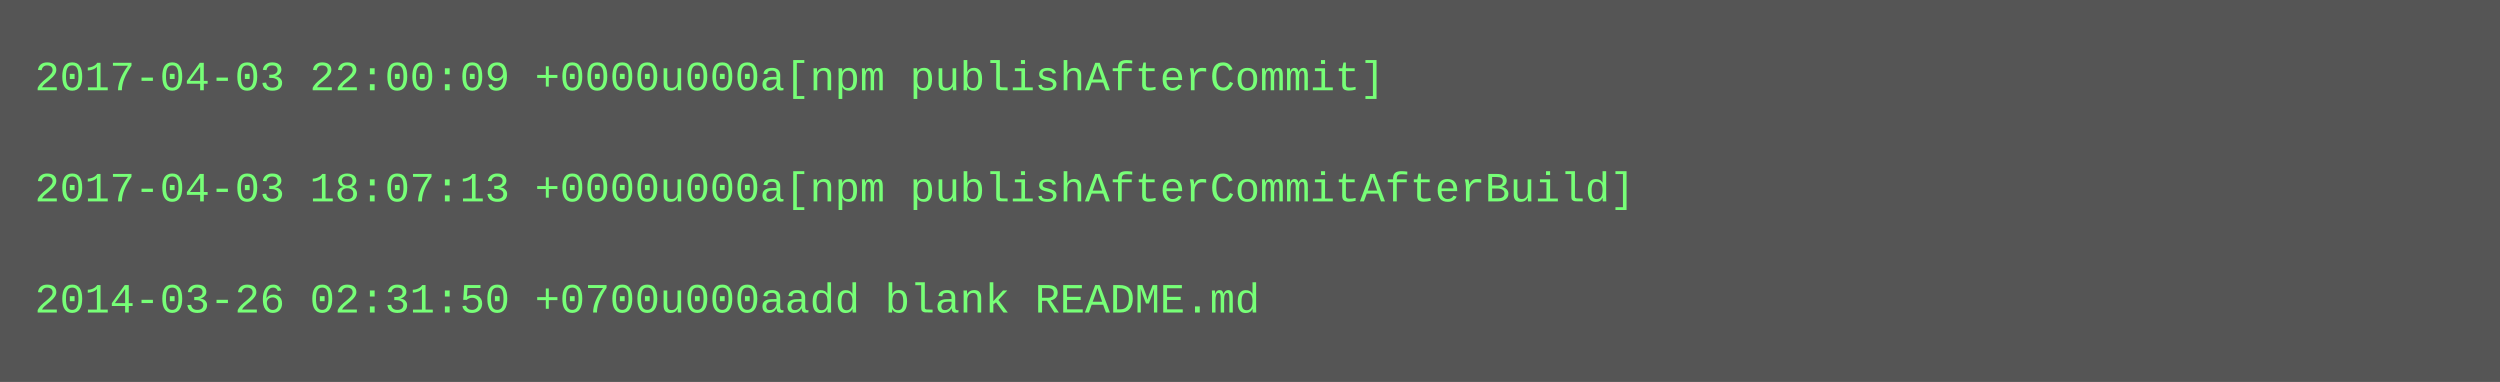
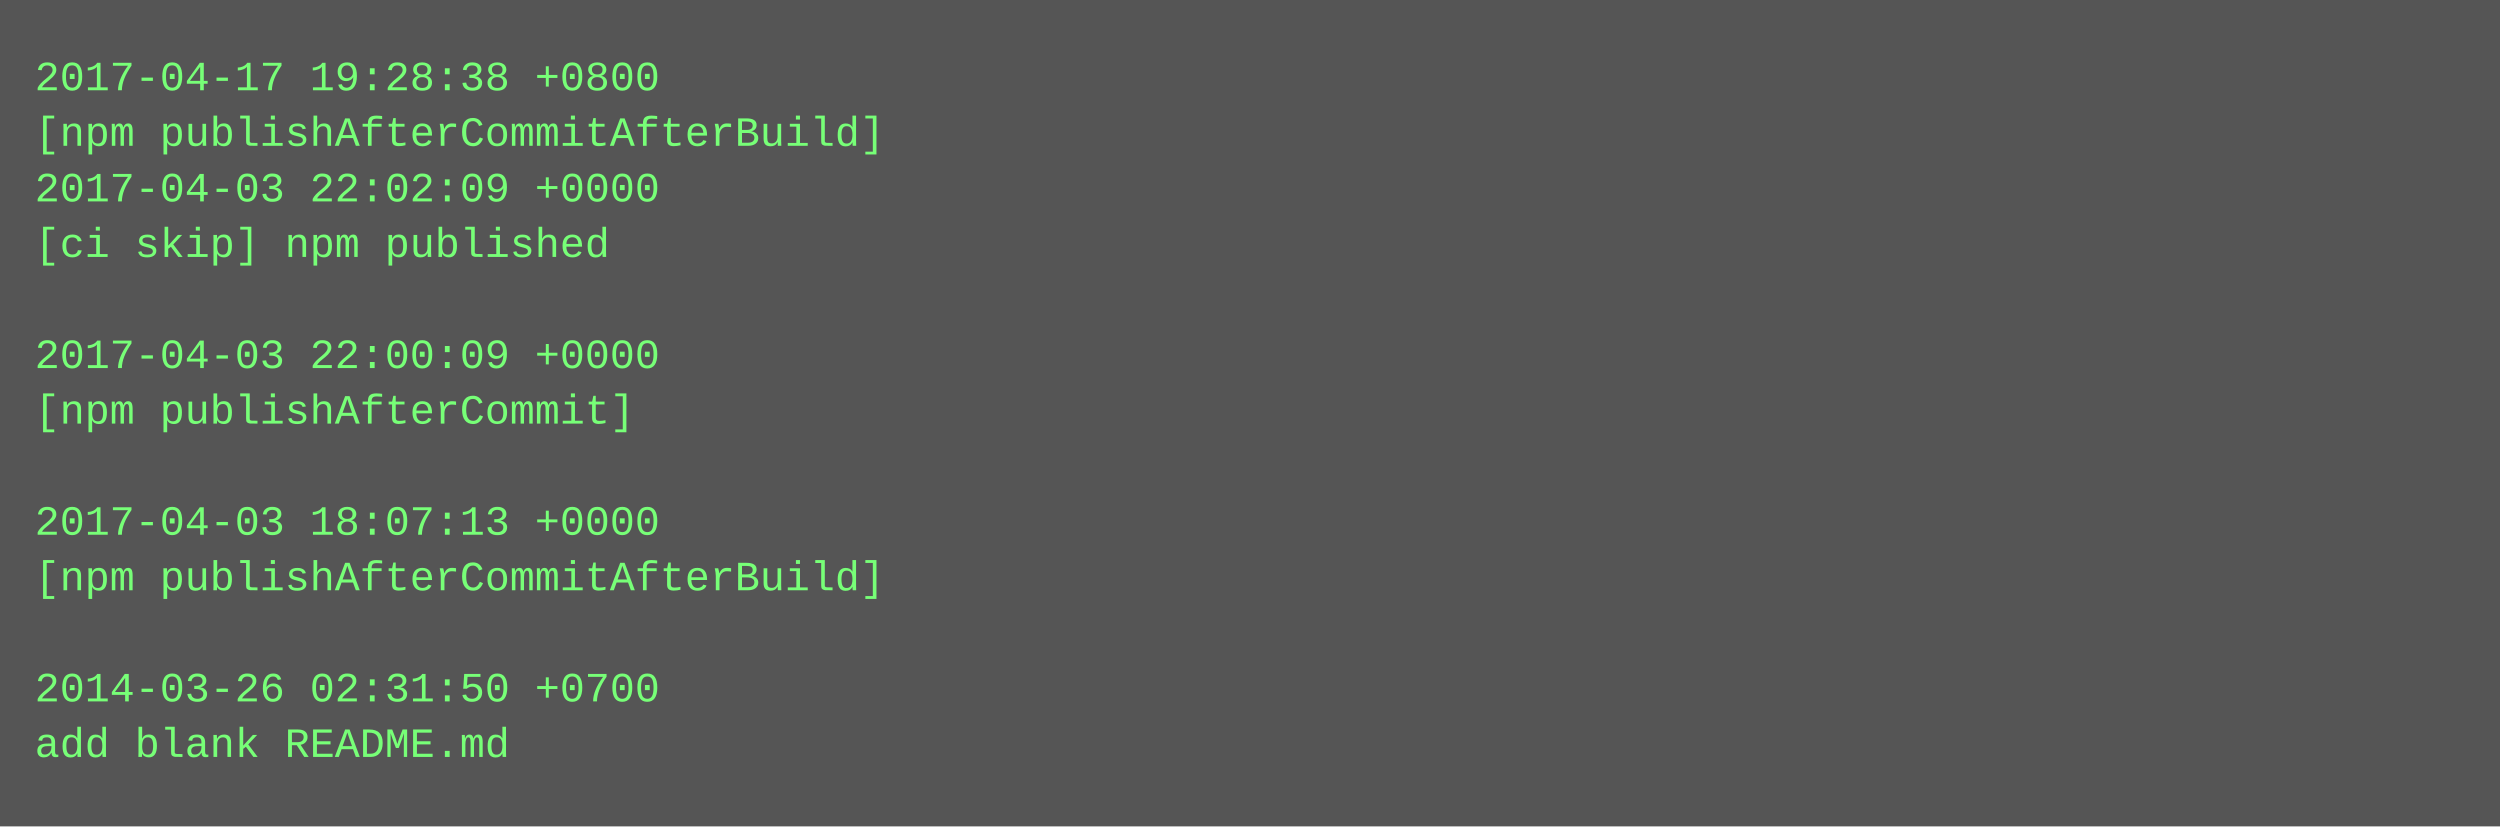
- <svg xmlns="http://www.w3.org/2000/svg" height="110" width="720">
-   <rect height="110" fill="#555" width="720" />
+ <svg xmlns="http://www.w3.org/2000/svg" height="238" width="720">
+   <rect height="238" fill="#555" width="720" />
  <text fill="#7f7" font-family="Courier New" font-size="12" xml:space="preserve">
-     <tspan x="10" y="26">2017-04-03 22:00:09 +0000u000a[npm publishAfterCommit]</tspan>
-     <tspan x="10" y="42" />
-     <tspan x="10" y="58">2017-04-03 18:07:13 +0000u000a[npm publishAfterCommitAfterBuild]</tspan>
-     <tspan x="10" y="74" />
-     <tspan x="10" y="90">2014-03-26 02:31:50 +0700u000aadd blank README.md</tspan>
+     <tspan x="10" y="26">2017-04-17 19:28:38 +0800</tspan>
+     <tspan x="10" y="42">[npm publishAfterCommitAfterBuild]</tspan>
+     <tspan x="10" y="58">2017-04-03 22:02:09 +0000</tspan>
+     <tspan x="10" y="74">[ci skip] npm published</tspan>
+     <tspan x="10" y="90" />
+     <tspan x="10" y="106">2017-04-03 22:00:09 +0000</tspan>
+     <tspan x="10" y="122">[npm publishAfterCommit]</tspan>
+     <tspan x="10" y="138" />
+     <tspan x="10" y="154">2017-04-03 18:07:13 +0000</tspan>
+     <tspan x="10" y="170">[npm publishAfterCommitAfterBuild]</tspan>
+     <tspan x="10" y="186" />
+     <tspan x="10" y="202">2014-03-26 02:31:50 +0700</tspan>
+     <tspan x="10" y="218">add blank README.md</tspan>
  </text>
</svg>
